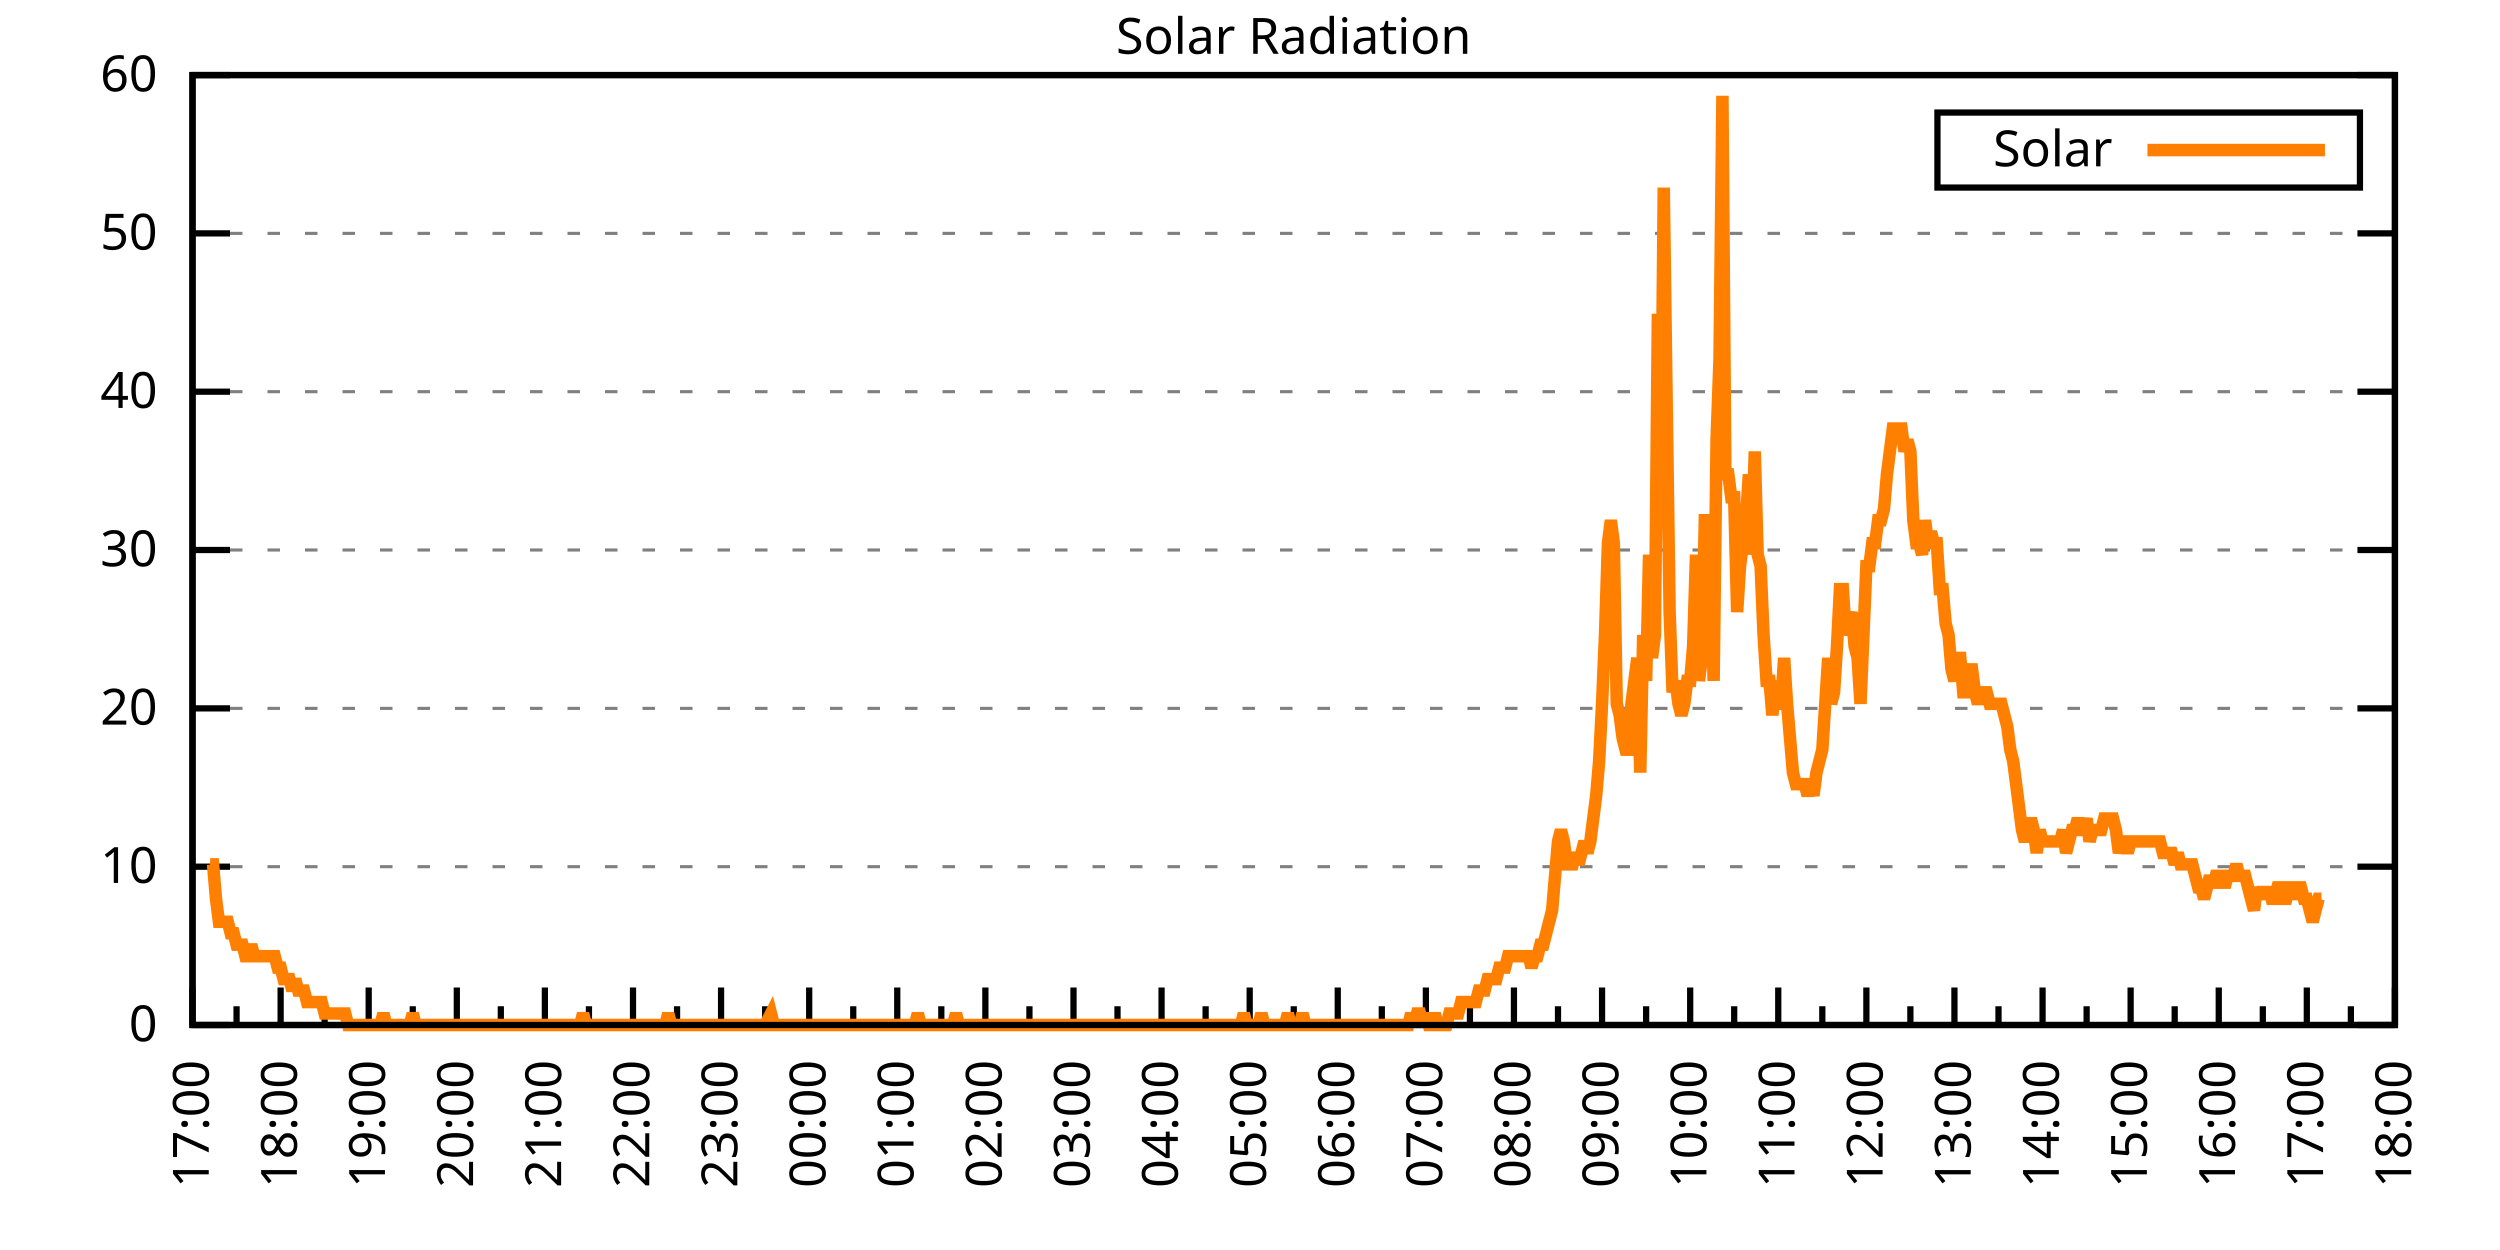
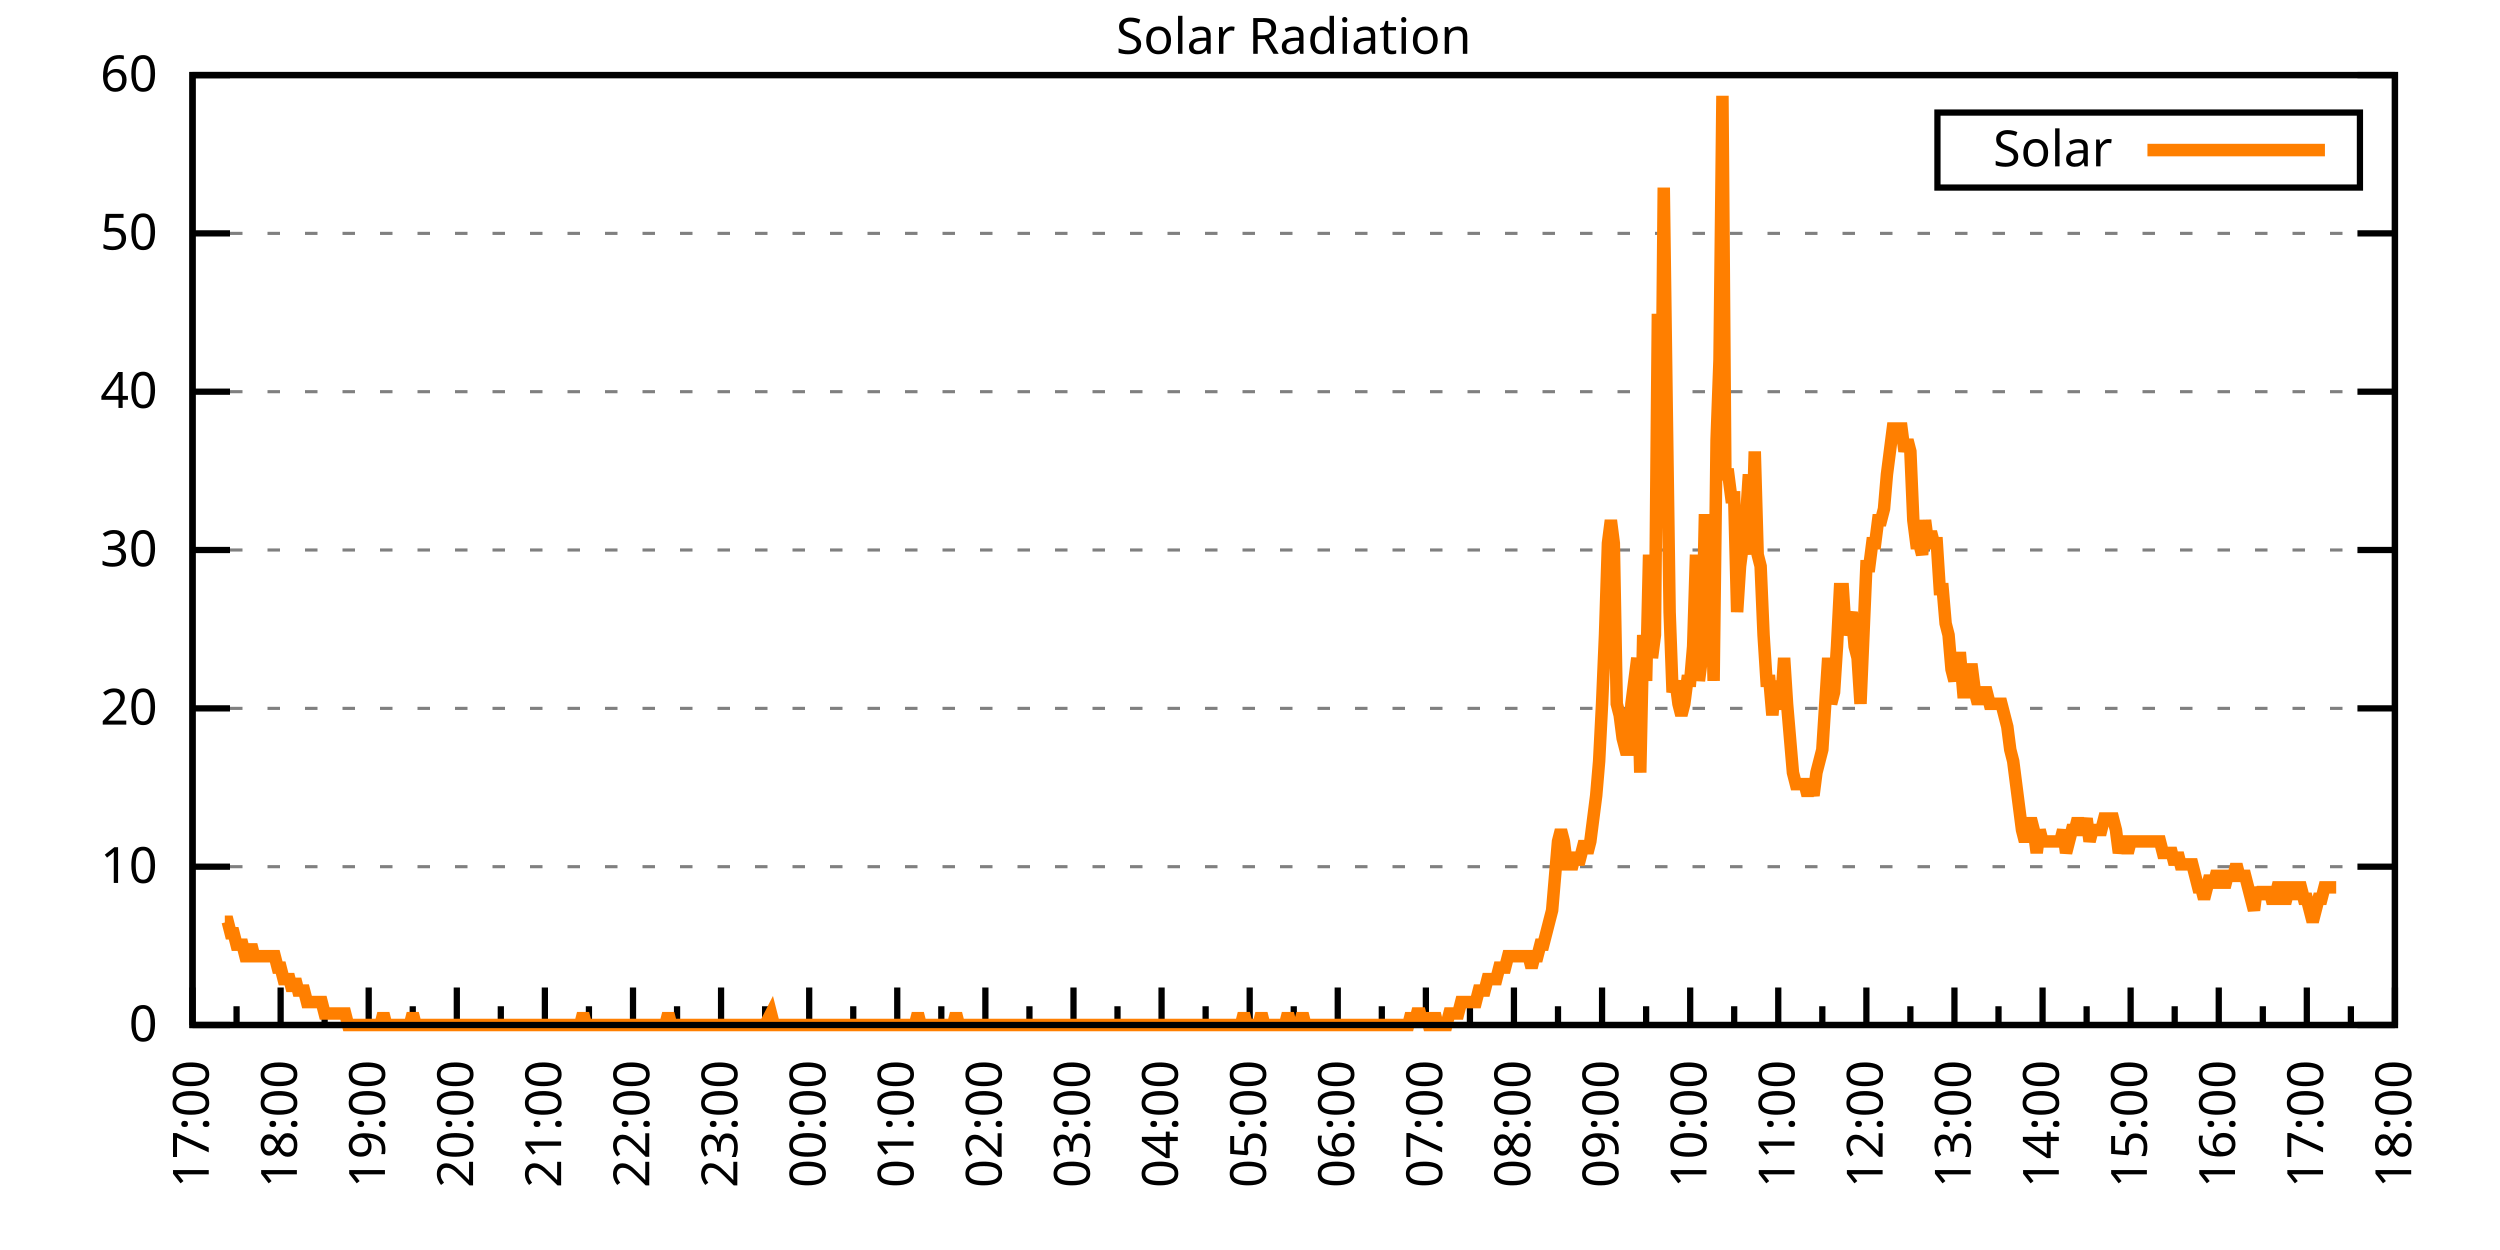
<svg xmlns="http://www.w3.org/2000/svg" xmlns:xlink="http://www.w3.org/1999/xlink" width="400" height="200" viewBox="0 0 400 200">
  <g id="gnuplot_canvas">
    <rect x="0" y="0" width="400" height="200" fill="none" />
    <defs>
      <circle id="gpDot" r="0.5" stroke-width="0.5" stroke="currentColor" />
      <path id="gpPt0" stroke-width="0.333" stroke="currentColor" d="M-1,0 h2 M0,-1 v2" />
      <path id="gpPt1" stroke-width="0.333" stroke="currentColor" d="M-1,-1 L1,1 M1,-1 L-1,1" />
      <path id="gpPt2" stroke-width="0.333" stroke="currentColor" d="M-1,0 L1,0 M0,-1 L0,1 M-1,-1 L1,1 M-1,1 L1,-1" />
      <rect id="gpPt3" stroke-width="0.333" stroke="currentColor" x="-1" y="-1" width="2" height="2" />
      <rect id="gpPt4" stroke-width="0.333" stroke="currentColor" fill="currentColor" x="-1" y="-1" width="2" height="2" />
      <circle id="gpPt5" stroke-width="0.333" stroke="currentColor" cx="0" cy="0" r="1" />
      <use xlink:href="#gpPt5" id="gpPt6" fill="currentColor" stroke="none" />
      <path id="gpPt7" stroke-width="0.333" stroke="currentColor" d="M0,-1.33 L-1.33,0.67 L1.33,0.67 z" />
      <use xlink:href="#gpPt7" id="gpPt8" fill="currentColor" stroke="none" />
      <use xlink:href="#gpPt7" id="gpPt9" stroke="currentColor" transform="rotate(180)" />
      <use xlink:href="#gpPt9" id="gpPt10" fill="currentColor" stroke="none" />
      <use xlink:href="#gpPt3" id="gpPt11" stroke="currentColor" transform="rotate(45)" />
      <use xlink:href="#gpPt11" id="gpPt12" fill="currentColor" stroke="none" />
      <path id="gpPt13" stroke-width="0.333" stroke="currentColor" d="M0,1.330 L1.265,0.411 L0.782,-1.067 L-0.782,-1.076 L-1.265,0.411 z" />
      <use xlink:href="#gpPt13" id="gpPt14" fill="currentColor" stroke="none" />
      <filter id="textbox" filterUnits="objectBoundingBox" x="0" y="0" height="1" width="1">
        <feFlood flood-color="white" flood-opacity="1" result="bgnd" />
        <feComposite in="SourceGraphic" in2="bgnd" operator="atop" />
      </filter>
      <filter id="greybox" filterUnits="objectBoundingBox" x="0" y="0" height="1" width="1">
        <feFlood flood-color="lightgrey" flood-opacity="1" result="grey" />
        <feComposite in="SourceGraphic" in2="grey" operator="atop" />
      </filter>
    </defs>
    <g fill="none" color="white" stroke="currentColor" stroke-width="1.00" stroke-linecap="butt" stroke-linejoin="miter">
</g>
    <g fill="none" color="black" stroke="currentColor" stroke-width="1.00" stroke-linecap="butt" stroke-linejoin="miter">
      <g stroke="none" shape-rendering="crispEdges">
        <polygon fill="rgb(255, 255, 255)" points="30.80,164.00 383.18,164.00 383.18,12.02 30.80,12.02 " />
      </g>
    </g>
    <g fill="none" color="black" stroke="currentColor" stroke-width="1.00" stroke-linecap="butt" stroke-linejoin="miter">
</g>
    <g fill="none" color="black" stroke="black" stroke-width="0.50" stroke-linecap="butt" stroke-linejoin="miter">
</g>
    <g fill="none" color="gray" stroke="currentColor" stroke-width="0.50" stroke-linecap="butt" stroke-linejoin="miter">
      <path stroke="gray" stroke-dasharray="2,4" class="gridline" d="M30.80,164.00 L383.19,164.00  " />
    </g>
    <g fill="none" color="gray" stroke="gray" stroke-width="1.00" stroke-linecap="butt" stroke-linejoin="miter">
</g>
    <g fill="none" color="black" stroke="currentColor" stroke-width="1.00" stroke-linecap="butt" stroke-linejoin="miter">
      <path stroke="black" d="M30.80,164.00 L36.80,164.00 M383.19,164.00 L377.19,164.00  " />
      <g transform="translate(25.20,166.60)" stroke="none" fill="black" font-family="Sans" font-size="8.00" text-anchor="end">
        <text>
          <tspan font-family="Sans"> 0</tspan>
        </text>
      </g>
    </g>
    <g fill="none" color="black" stroke="currentColor" stroke-width="1.00" stroke-linecap="butt" stroke-linejoin="miter">
</g>
    <g fill="none" color="black" stroke="black" stroke-width="0.50" stroke-linecap="butt" stroke-linejoin="miter">
</g>
    <g fill="none" color="gray" stroke="currentColor" stroke-width="0.50" stroke-linecap="butt" stroke-linejoin="miter">
      <path stroke="gray" stroke-dasharray="2,4" class="gridline" d="M30.80,138.67 L383.19,138.67  " />
    </g>
    <g fill="none" color="gray" stroke="gray" stroke-width="1.00" stroke-linecap="butt" stroke-linejoin="miter">
</g>
    <g fill="none" color="black" stroke="currentColor" stroke-width="1.00" stroke-linecap="butt" stroke-linejoin="miter">
      <path stroke="black" d="M30.80,138.67 L36.80,138.67 M383.19,138.67 L377.19,138.67  " />
      <g transform="translate(25.20,141.27)" stroke="none" fill="black" font-family="Sans" font-size="8.00" text-anchor="end">
        <text>
          <tspan font-family="Sans"> 10</tspan>
        </text>
      </g>
    </g>
    <g fill="none" color="black" stroke="currentColor" stroke-width="1.00" stroke-linecap="butt" stroke-linejoin="miter">
</g>
    <g fill="none" color="black" stroke="black" stroke-width="0.50" stroke-linecap="butt" stroke-linejoin="miter">
</g>
    <g fill="none" color="gray" stroke="currentColor" stroke-width="0.50" stroke-linecap="butt" stroke-linejoin="miter">
      <path stroke="gray" stroke-dasharray="2,4" class="gridline" d="M30.80,113.34 L383.19,113.34  " />
    </g>
    <g fill="none" color="gray" stroke="gray" stroke-width="1.00" stroke-linecap="butt" stroke-linejoin="miter">
</g>
    <g fill="none" color="black" stroke="currentColor" stroke-width="1.00" stroke-linecap="butt" stroke-linejoin="miter">
      <path stroke="black" d="M30.80,113.34 L36.80,113.34 M383.19,113.34 L377.19,113.34  " />
      <g transform="translate(25.20,115.94)" stroke="none" fill="black" font-family="Sans" font-size="8.00" text-anchor="end">
        <text>
          <tspan font-family="Sans"> 20</tspan>
        </text>
      </g>
    </g>
    <g fill="none" color="black" stroke="currentColor" stroke-width="1.00" stroke-linecap="butt" stroke-linejoin="miter">
</g>
    <g fill="none" color="black" stroke="black" stroke-width="0.50" stroke-linecap="butt" stroke-linejoin="miter">
</g>
    <g fill="none" color="gray" stroke="currentColor" stroke-width="0.50" stroke-linecap="butt" stroke-linejoin="miter">
      <path stroke="gray" stroke-dasharray="2,4" class="gridline" d="M30.80,88.00 L383.19,88.00  " />
    </g>
    <g fill="none" color="gray" stroke="gray" stroke-width="1.00" stroke-linecap="butt" stroke-linejoin="miter">
</g>
    <g fill="none" color="black" stroke="currentColor" stroke-width="1.00" stroke-linecap="butt" stroke-linejoin="miter">
      <path stroke="black" d="M30.80,88.00 L36.80,88.00 M383.19,88.00 L377.19,88.00  " />
      <g transform="translate(25.20,90.60)" stroke="none" fill="black" font-family="Sans" font-size="8.00" text-anchor="end">
        <text>
          <tspan font-family="Sans"> 30</tspan>
        </text>
      </g>
    </g>
    <g fill="none" color="black" stroke="currentColor" stroke-width="1.00" stroke-linecap="butt" stroke-linejoin="miter">
</g>
    <g fill="none" color="black" stroke="black" stroke-width="0.50" stroke-linecap="butt" stroke-linejoin="miter">
</g>
    <g fill="none" color="gray" stroke="currentColor" stroke-width="0.50" stroke-linecap="butt" stroke-linejoin="miter">
      <path stroke="gray" stroke-dasharray="2,4" class="gridline" d="M30.80,62.67 L383.19,62.67  " />
    </g>
    <g fill="none" color="gray" stroke="gray" stroke-width="1.00" stroke-linecap="butt" stroke-linejoin="miter">
</g>
    <g fill="none" color="black" stroke="currentColor" stroke-width="1.00" stroke-linecap="butt" stroke-linejoin="miter">
      <path stroke="black" d="M30.80,62.67 L36.80,62.67 M383.19,62.67 L377.19,62.67  " />
      <g transform="translate(25.20,65.27)" stroke="none" fill="black" font-family="Sans" font-size="8.00" text-anchor="end">
        <text>
          <tspan font-family="Sans"> 40</tspan>
        </text>
      </g>
    </g>
    <g fill="none" color="black" stroke="currentColor" stroke-width="1.00" stroke-linecap="butt" stroke-linejoin="miter">
</g>
    <g fill="none" color="black" stroke="black" stroke-width="0.50" stroke-linecap="butt" stroke-linejoin="miter">
</g>
    <g fill="none" color="gray" stroke="currentColor" stroke-width="0.50" stroke-linecap="butt" stroke-linejoin="miter">
      <path stroke="gray" stroke-dasharray="2,4" class="gridline" d="M30.80,37.34 L383.19,37.34  " />
    </g>
    <g fill="none" color="gray" stroke="gray" stroke-width="1.00" stroke-linecap="butt" stroke-linejoin="miter">
</g>
    <g fill="none" color="black" stroke="currentColor" stroke-width="1.00" stroke-linecap="butt" stroke-linejoin="miter">
      <path stroke="black" d="M30.80,37.34 L36.80,37.34 M383.19,37.34 L377.19,37.34  " />
      <g transform="translate(25.20,39.94)" stroke="none" fill="black" font-family="Sans" font-size="8.00" text-anchor="end">
        <text>
          <tspan font-family="Sans"> 50</tspan>
        </text>
      </g>
    </g>
    <g fill="none" color="black" stroke="currentColor" stroke-width="1.00" stroke-linecap="butt" stroke-linejoin="miter">
</g>
    <g fill="none" color="black" stroke="black" stroke-width="0.50" stroke-linecap="butt" stroke-linejoin="miter">
</g>
    <g fill="none" color="gray" stroke="currentColor" stroke-width="0.50" stroke-linecap="butt" stroke-linejoin="miter">
      <path stroke="gray" stroke-dasharray="2,4" class="gridline" d="M30.80,12.01 L383.19,12.01  " />
    </g>
    <g fill="none" color="gray" stroke="gray" stroke-width="1.00" stroke-linecap="butt" stroke-linejoin="miter">
</g>
    <g fill="none" color="black" stroke="currentColor" stroke-width="1.00" stroke-linecap="butt" stroke-linejoin="miter">
      <path stroke="black" d="M30.80,12.01 L36.80,12.01 M383.19,12.01 L377.19,12.01  " />
      <g transform="translate(25.20,14.61)" stroke="none" fill="black" font-family="Sans" font-size="8.00" text-anchor="end">
        <text>
          <tspan font-family="Sans"> 60</tspan>
        </text>
      </g>
    </g>
    <g fill="none" color="black" stroke="currentColor" stroke-width="1.00" stroke-linecap="butt" stroke-linejoin="miter">
      <path stroke="black" d="M30.80,164.00 L30.80,158.00  " />
      <g transform="translate(33.40,169.60) rotate(270)" stroke="none" fill="black" font-family="Sans" font-size="8.00" text-anchor="end">
        <text>
          <tspan font-family="Sans">17:00</tspan>
        </text>
      </g>
    </g>
    <g fill="none" color="black" stroke="currentColor" stroke-width="1.00" stroke-linecap="butt" stroke-linejoin="miter">
      <path stroke="black" d="M37.85,164.00 L37.85,161.00 M44.90,164.00 L44.90,158.00  " />
      <g transform="translate(47.50,169.60) rotate(270)" stroke="none" fill="black" font-family="Sans" font-size="8.00" text-anchor="end">
        <text>
          <tspan font-family="Sans">18:00</tspan>
        </text>
      </g>
    </g>
    <g fill="none" color="black" stroke="currentColor" stroke-width="1.00" stroke-linecap="butt" stroke-linejoin="miter">
      <path stroke="black" d="M51.94,164.00 L51.94,161.00 M58.99,164.00 L58.99,158.00  " />
      <g transform="translate(61.59,169.60) rotate(270)" stroke="none" fill="black" font-family="Sans" font-size="8.00" text-anchor="end">
        <text>
          <tspan font-family="Sans">19:00</tspan>
        </text>
      </g>
    </g>
    <g fill="none" color="black" stroke="currentColor" stroke-width="1.00" stroke-linecap="butt" stroke-linejoin="miter">
      <path stroke="black" d="M66.04,164.00 L66.04,161.00 M73.09,164.00 L73.09,158.00  " />
      <g transform="translate(75.69,169.60) rotate(270)" stroke="none" fill="black" font-family="Sans" font-size="8.00" text-anchor="end">
        <text>
          <tspan font-family="Sans">20:00</tspan>
        </text>
      </g>
    </g>
    <g fill="none" color="black" stroke="currentColor" stroke-width="1.00" stroke-linecap="butt" stroke-linejoin="miter">
      <path stroke="black" d="M80.13,164.00 L80.13,161.00 M87.18,164.00 L87.18,158.00  " />
      <g transform="translate(89.78,169.60) rotate(270)" stroke="none" fill="black" font-family="Sans" font-size="8.00" text-anchor="end">
        <text>
          <tspan font-family="Sans">21:00</tspan>
        </text>
      </g>
    </g>
    <g fill="none" color="black" stroke="currentColor" stroke-width="1.00" stroke-linecap="butt" stroke-linejoin="miter">
      <path stroke="black" d="M94.23,164.00 L94.23,161.00 M101.28,164.00 L101.28,158.00  " />
      <g transform="translate(103.88,169.60) rotate(270)" stroke="none" fill="black" font-family="Sans" font-size="8.00" text-anchor="end">
        <text>
          <tspan font-family="Sans">22:00</tspan>
        </text>
      </g>
    </g>
    <g fill="none" color="black" stroke="currentColor" stroke-width="1.00" stroke-linecap="butt" stroke-linejoin="miter">
      <path stroke="black" d="M108.33,164.00 L108.33,161.00 M115.37,164.00 L115.37,158.00  " />
      <g transform="translate(117.97,169.60) rotate(270)" stroke="none" fill="black" font-family="Sans" font-size="8.00" text-anchor="end">
        <text>
          <tspan font-family="Sans">23:00</tspan>
        </text>
      </g>
    </g>
    <g fill="none" color="black" stroke="currentColor" stroke-width="1.00" stroke-linecap="butt" stroke-linejoin="miter">
      <path stroke="black" d="M122.42,164.00 L122.42,161.00 M129.47,164.00 L129.47,158.00  " />
      <g transform="translate(132.07,169.60) rotate(270)" stroke="none" fill="black" font-family="Sans" font-size="8.00" text-anchor="end">
        <text>
          <tspan font-family="Sans">00:00</tspan>
        </text>
      </g>
    </g>
    <g fill="none" color="black" stroke="currentColor" stroke-width="1.00" stroke-linecap="butt" stroke-linejoin="miter">
      <path stroke="black" d="M136.52,164.00 L136.52,161.00 M143.56,164.00 L143.56,158.00  " />
      <g transform="translate(146.16,169.60) rotate(270)" stroke="none" fill="black" font-family="Sans" font-size="8.00" text-anchor="end">
        <text>
          <tspan font-family="Sans">01:00</tspan>
        </text>
      </g>
    </g>
    <g fill="none" color="black" stroke="currentColor" stroke-width="1.00" stroke-linecap="butt" stroke-linejoin="miter">
      <path stroke="black" d="M150.61,164.00 L150.61,161.00 M157.66,164.00 L157.66,158.00  " />
      <g transform="translate(160.26,169.60) rotate(270)" stroke="none" fill="black" font-family="Sans" font-size="8.00" text-anchor="end">
        <text>
          <tspan font-family="Sans">02:00</tspan>
        </text>
      </g>
    </g>
    <g fill="none" color="black" stroke="currentColor" stroke-width="1.00" stroke-linecap="butt" stroke-linejoin="miter">
      <path stroke="black" d="M164.71,164.00 L164.71,161.00 M171.76,164.00 L171.76,158.00  " />
      <g transform="translate(174.36,169.60) rotate(270)" stroke="none" fill="black" font-family="Sans" font-size="8.00" text-anchor="end">
        <text>
          <tspan font-family="Sans">03:00</tspan>
        </text>
      </g>
    </g>
    <g fill="none" color="black" stroke="currentColor" stroke-width="1.00" stroke-linecap="butt" stroke-linejoin="miter">
      <path stroke="black" d="M178.80,164.00 L178.80,161.00 M185.85,164.00 L185.85,158.00  " />
      <g transform="translate(188.45,169.60) rotate(270)" stroke="none" fill="black" font-family="Sans" font-size="8.00" text-anchor="end">
        <text>
          <tspan font-family="Sans">04:00</tspan>
        </text>
      </g>
    </g>
    <g fill="none" color="black" stroke="currentColor" stroke-width="1.00" stroke-linecap="butt" stroke-linejoin="miter">
      <path stroke="black" d="M192.90,164.00 L192.90,161.00 M199.95,164.00 L199.95,158.00  " />
      <g transform="translate(202.55,169.60) rotate(270)" stroke="none" fill="black" font-family="Sans" font-size="8.00" text-anchor="end">
        <text>
          <tspan font-family="Sans">05:00</tspan>
        </text>
      </g>
    </g>
    <g fill="none" color="black" stroke="currentColor" stroke-width="1.00" stroke-linecap="butt" stroke-linejoin="miter">
      <path stroke="black" d="M207.00,164.00 L207.00,161.00 M214.04,164.00 L214.04,158.00  " />
      <g transform="translate(216.64,169.60) rotate(270)" stroke="none" fill="black" font-family="Sans" font-size="8.00" text-anchor="end">
        <text>
          <tspan font-family="Sans">06:00</tspan>
        </text>
      </g>
    </g>
    <g fill="none" color="black" stroke="currentColor" stroke-width="1.00" stroke-linecap="butt" stroke-linejoin="miter">
      <path stroke="black" d="M221.09,164.00 L221.09,161.00 M228.14,164.00 L228.14,158.00  " />
      <g transform="translate(230.74,169.60) rotate(270)" stroke="none" fill="black" font-family="Sans" font-size="8.00" text-anchor="end">
        <text>
          <tspan font-family="Sans">07:00</tspan>
        </text>
      </g>
    </g>
    <g fill="none" color="black" stroke="currentColor" stroke-width="1.00" stroke-linecap="butt" stroke-linejoin="miter">
      <path stroke="black" d="M235.19,164.00 L235.19,161.00 M242.23,164.00 L242.23,158.00  " />
      <g transform="translate(244.83,169.60) rotate(270)" stroke="none" fill="black" font-family="Sans" font-size="8.00" text-anchor="end">
        <text>
          <tspan font-family="Sans">08:00</tspan>
        </text>
      </g>
    </g>
    <g fill="none" color="black" stroke="currentColor" stroke-width="1.00" stroke-linecap="butt" stroke-linejoin="miter">
      <path stroke="black" d="M249.28,164.00 L249.28,161.00 M256.33,164.00 L256.33,158.00  " />
      <g transform="translate(258.93,169.60) rotate(270)" stroke="none" fill="black" font-family="Sans" font-size="8.00" text-anchor="end">
        <text>
          <tspan font-family="Sans">09:00</tspan>
        </text>
      </g>
    </g>
    <g fill="none" color="black" stroke="currentColor" stroke-width="1.00" stroke-linecap="butt" stroke-linejoin="miter">
      <path stroke="black" d="M263.38,164.00 L263.38,161.00 M270.43,164.00 L270.43,158.00  " />
      <g transform="translate(273.03,169.60) rotate(270)" stroke="none" fill="black" font-family="Sans" font-size="8.00" text-anchor="end">
        <text>
          <tspan font-family="Sans">10:00</tspan>
        </text>
      </g>
    </g>
    <g fill="none" color="black" stroke="currentColor" stroke-width="1.00" stroke-linecap="butt" stroke-linejoin="miter">
      <path stroke="black" d="M277.47,164.00 L277.47,161.00 M284.52,164.00 L284.52,158.00  " />
      <g transform="translate(287.12,169.60) rotate(270)" stroke="none" fill="black" font-family="Sans" font-size="8.00" text-anchor="end">
        <text>
          <tspan font-family="Sans">11:00</tspan>
        </text>
      </g>
    </g>
    <g fill="none" color="black" stroke="currentColor" stroke-width="1.00" stroke-linecap="butt" stroke-linejoin="miter">
      <path stroke="black" d="M291.57,164.00 L291.57,161.00 M298.62,164.00 L298.62,158.00  " />
      <g transform="translate(301.22,169.60) rotate(270)" stroke="none" fill="black" font-family="Sans" font-size="8.00" text-anchor="end">
        <text>
          <tspan font-family="Sans">12:00</tspan>
        </text>
      </g>
    </g>
    <g fill="none" color="black" stroke="currentColor" stroke-width="1.00" stroke-linecap="butt" stroke-linejoin="miter">
      <path stroke="black" d="M305.66,164.00 L305.66,161.00 M312.71,164.00 L312.71,158.00  " />
      <g transform="translate(315.31,169.60) rotate(270)" stroke="none" fill="black" font-family="Sans" font-size="8.00" text-anchor="end">
        <text>
          <tspan font-family="Sans">13:00</tspan>
        </text>
      </g>
    </g>
    <g fill="none" color="black" stroke="currentColor" stroke-width="1.00" stroke-linecap="butt" stroke-linejoin="miter">
      <path stroke="black" d="M319.76,164.00 L319.76,161.00 M326.81,164.00 L326.81,158.00  " />
      <g transform="translate(329.41,169.60) rotate(270)" stroke="none" fill="black" font-family="Sans" font-size="8.00" text-anchor="end">
        <text>
          <tspan font-family="Sans">14:00</tspan>
        </text>
      </g>
    </g>
    <g fill="none" color="black" stroke="currentColor" stroke-width="1.00" stroke-linecap="butt" stroke-linejoin="miter">
      <path stroke="black" d="M333.86,164.00 L333.86,161.00 M340.90,164.00 L340.90,158.00  " />
      <g transform="translate(343.50,169.60) rotate(270)" stroke="none" fill="black" font-family="Sans" font-size="8.00" text-anchor="end">
        <text>
          <tspan font-family="Sans">15:00</tspan>
        </text>
      </g>
    </g>
    <g fill="none" color="black" stroke="currentColor" stroke-width="1.00" stroke-linecap="butt" stroke-linejoin="miter">
      <path stroke="black" d="M347.95,164.00 L347.95,161.00 M355.00,164.00 L355.00,158.00  " />
      <g transform="translate(357.60,169.60) rotate(270)" stroke="none" fill="black" font-family="Sans" font-size="8.00" text-anchor="end">
        <text>
          <tspan font-family="Sans">16:00</tspan>
        </text>
      </g>
    </g>
    <g fill="none" color="black" stroke="currentColor" stroke-width="1.00" stroke-linecap="butt" stroke-linejoin="miter">
      <path stroke="black" d="M362.05,164.00 L362.05,161.00 M369.09,164.00 L369.09,158.00  " />
      <g transform="translate(371.69,169.60) rotate(270)" stroke="none" fill="black" font-family="Sans" font-size="8.00" text-anchor="end">
        <text>
          <tspan font-family="Sans">17:00</tspan>
        </text>
      </g>
    </g>
    <g fill="none" color="black" stroke="currentColor" stroke-width="1.00" stroke-linecap="butt" stroke-linejoin="miter">
      <path stroke="black" d="M376.14,164.00 L376.14,161.00 M383.19,164.00 L383.19,158.00  " />
      <g transform="translate(385.79,169.60) rotate(270)" stroke="none" fill="black" font-family="Sans" font-size="8.00" text-anchor="end">
        <text>
          <tspan font-family="Sans">18:00</tspan>
        </text>
      </g>
    </g>
    <g fill="none" color="black" stroke="currentColor" stroke-width="1.00" stroke-linecap="butt" stroke-linejoin="miter">
</g>
    <g fill="none" color="black" stroke="currentColor" stroke-width="1.00" stroke-linecap="butt" stroke-linejoin="miter">
      <path stroke="black" d="M30.80,12.01 L30.80,164.00 L383.19,164.00 L383.19,12.01 L30.80,12.01 Z  " />
    </g>
    <g fill="none" color="black" stroke="currentColor" stroke-width="1.00" stroke-linecap="butt" stroke-linejoin="miter">
      <g transform="translate(6.80,88.01) rotate(270)" stroke="none" fill="black" font-family="Sans" font-size="8.00" text-anchor="middle">
        <text />
      </g>
    </g>
    <g fill="none" color="black" stroke="currentColor" stroke-width="1.00" stroke-linecap="butt" stroke-linejoin="miter">
</g>
    <g fill="none" color="black" stroke="currentColor" stroke-width="1.00" stroke-linecap="butt" stroke-linejoin="miter">
      <path stroke="black" d="M309.99,30.01 L309.99,18.01 L377.59,18.01 L377.59,30.01 L309.99,30.01 Z  " />
    </g>
    <g id="Solar_Radiation_plot_1">
      <g fill="none" color="white" stroke="black" stroke-width="2.00" stroke-linecap="butt" stroke-linejoin="miter">
</g>
      <g fill="none" color="black" stroke="currentColor" stroke-width="2.00" stroke-linecap="butt" stroke-linejoin="miter">
        <g transform="translate(337.99,26.61)" stroke="none" fill="black" font-family="Sans" font-size="8.00" text-anchor="end">
          <text>
            <tspan font-family="Sans">Solar</tspan>
          </text>
        </g>
      </g>
      <g fill="none" color="black" stroke="currentColor" stroke-width="2.00" stroke-linecap="butt" stroke-linejoin="miter">
-         <path stroke="rgb(255, 127,   0)" d="M343.59,24.01 L371.99,24.01 M33.62,138.30 L34.09,138.30 L34.56,143.81 L35.03,147.48 L35.50,147.48 L35.97,147.48   L36.44,147.48 L36.91,149.32 L37.38,149.32 L37.85,151.15 L38.32,151.15 L38.79,151.15 L39.26,152.99 L39.73,152.99   L40.20,151.15 L40.67,152.99 L41.14,152.99 L41.61,152.99 L42.08,152.99 L42.55,152.99 L43.02,152.99 L43.49,152.99   L43.96,152.99 L44.43,154.82 L44.90,154.82 L45.37,156.66 L45.84,156.66 L46.31,156.66 L46.78,158.49 L47.24,156.66   L47.71,158.49 L48.18,158.49 L48.65,158.49 L49.12,160.33 L49.59,160.33 L50.06,160.33 L50.53,160.33 L51.00,160.33   L51.47,160.33 L51.94,162.16 L52.41,162.16 L52.88,162.16 L53.35,162.16 L53.82,162.16 L54.29,162.16 L54.76,162.16   L55.23,162.16 L55.70,164.00 L56.17,164.00 L56.64,164.00 L57.11,164.00 L57.58,164.00 L58.05,164.00 L58.52,164.00   L58.99,164.00 L59.46,164.00 L59.93,164.00 L60.40,164.00 L60.87,164.00 L61.34,162.16 L61.81,164.00 L62.28,164.00   L62.75,164.00 L63.22,164.00 L63.69,164.00 L64.16,164.00 L64.63,164.00 L65.10,164.00 L65.57,164.00 L66.04,162.16   L66.51,164.00 L66.98,164.00 L67.45,164.00 L67.92,164.00 L68.39,164.00 L68.86,164.00 L69.33,164.00 L69.80,164.00   L70.27,164.00 L70.74,164.00 L71.21,164.00 L71.68,164.00 L72.15,164.00 L72.62,164.00 L73.09,164.00 L73.56,164.00   L74.03,164.00 L74.50,164.00 L74.97,164.00 L75.44,164.00 L75.91,164.00 L76.38,164.00 L76.85,164.00 L77.32,164.00   L77.79,164.00 L78.26,164.00 L78.73,164.00 L79.19,164.00 L79.66,164.00 L80.13,164.00 L80.60,164.00 L81.07,164.00   L81.54,164.00 L82.01,164.00 L82.48,164.00 L82.95,164.00 L83.42,164.00 L83.89,164.00 L84.36,164.00 L84.83,164.00   L85.30,164.00 L85.77,164.00 L86.24,164.00 L86.71,164.00 L87.18,164.00 L87.65,164.00 L88.12,164.00 L88.59,164.00   L89.06,164.00 L89.53,164.00 L90.00,164.00 L90.47,164.00 L90.94,164.00 L91.41,164.00 L91.88,164.00 L92.35,164.00   L92.82,164.00 L93.29,162.16 L93.76,164.00 L94.23,164.00 L94.70,164.00 L95.17,164.00 L95.64,164.00 L96.11,164.00   L96.58,164.00 L97.05,164.00 L97.52,164.00 L97.99,164.00 L98.46,164.00 L98.93,164.00 L99.40,164.00 L99.87,164.00   L100.34,164.00 L100.81,164.00 L101.28,164.00 L101.75,164.00 L102.22,164.00 L102.69,164.00 L103.16,164.00 L103.63,164.00   L104.10,164.00 L104.57,164.00 L105.04,164.00 L105.51,164.00 L105.98,164.00 L106.45,164.00 L106.92,162.16 L107.39,164.00   L107.86,164.00 L108.33,164.00 L108.80,164.00 L109.27,164.00 L109.74,164.00 L110.21,164.00 L110.68,164.00 L111.14,164.00   L111.61,164.00 L112.08,164.00 L112.55,164.00 L113.02,164.00 L113.49,164.00 L113.96,164.00 L114.43,164.00 L114.90,164.00   L115.37,164.00 L115.84,164.00 L116.31,164.00 L116.78,164.00 L117.25,164.00 L117.72,164.00 L118.19,164.00 L118.66,164.00   L119.13,164.00 L119.60,164.00 L120.07,164.00 L120.54,164.00 L121.01,164.00 L121.48,164.00 L122.42,164.00 L123.36,162.16   L123.83,164.00 L124.30,164.00 L124.77,164.00 L125.24,164.00 L125.71,164.00 L126.18,164.00 L126.65,164.00 L127.12,164.00   L127.59,164.00 L128.06,164.00 L128.53,164.00 L129.00,164.00 L129.47,164.00 L129.94,164.00 L130.41,164.00 L130.88,164.00   L131.35,164.00 L131.82,164.00 L132.29,164.00 L132.76,164.00 L133.23,164.00 L133.70,164.00 L134.17,164.00 L134.64,164.00   L135.11,164.00 L135.58,164.00 L136.05,164.00 L136.52,164.00 L136.99,164.00 L137.46,164.00 L137.93,164.00 L138.40,164.00   L138.87,164.00 L139.34,164.00 L139.81,164.00 L140.28,164.00 L140.75,164.00 L141.22,164.00 L141.69,164.00 L142.16,164.00   L142.63,164.00 L143.09,164.00 L143.56,164.00 L144.03,164.00 L144.50,164.00 L144.97,164.00 L145.44,164.00 L145.91,164.00   L146.38,164.00 L146.85,162.16 L147.32,164.00 L147.79,164.00 L148.26,164.00 L148.73,164.00 L149.20,164.00 L149.67,164.00   L150.14,164.00 L150.61,164.00 L151.08,164.00 L151.55,164.00 L152.02,164.00 L152.49,164.00 L152.96,162.16 L153.43,164.00   L153.90,164.00 L154.37,164.00 L154.84,164.00 L155.31,164.00 L155.78,164.00 L156.25,164.00 L156.72,164.00 L157.19,164.00   L157.66,164.00 L158.13,164.00 L158.60,164.00 L159.07,164.00 L159.54,164.00 L160.01,164.00 L160.48,164.00 L160.95,164.00   L161.42,164.00 L161.89,164.00 L162.36,164.00 L162.83,164.00 L163.30,164.00 L163.77,164.00 L164.24,164.00 L164.71,164.00   L165.18,164.00 L165.65,164.00 L166.12,164.00 L166.59,164.00 L167.06,164.00 L167.53,164.00 L168.00,164.00 L168.47,164.00   L168.94,164.00 L169.41,164.00 L169.88,164.00 L170.35,164.00 L170.82,164.00 L171.29,164.00 L171.76,164.00 L172.23,164.00   L172.70,164.00 L173.17,164.00 L173.64,164.00 L174.11,164.00 L174.58,164.00 L175.04,164.00 L175.51,164.00 L175.98,164.00   L176.45,164.00 L176.92,164.00 L177.39,164.00 L177.86,164.00 L178.33,164.00 L178.80,164.00 L179.27,164.00 L179.74,164.00   L180.21,164.00 L180.68,164.00 L181.15,164.00 L181.62,164.00 L182.09,164.00 L182.56,164.00 L183.03,164.00 L183.50,164.00   L183.97,164.00 L184.44,164.00 L184.91,164.00 L185.38,164.00 L185.85,164.00 L186.32,164.00 L186.79,164.00 L187.26,164.00   L187.73,164.00 L188.20,164.00 L188.67,164.00 L189.14,164.00 L189.61,164.00 L190.08,164.00 L190.55,164.00 L191.02,164.00   L191.49,164.00 L191.96,164.00 L192.43,164.00 L192.90,164.00 L193.37,164.00 L193.84,164.00 L194.31,164.00 L194.78,164.00   L195.25,164.00 L195.72,164.00 L196.19,164.00 L196.66,164.00 L197.13,164.00 L197.60,164.00 L198.07,164.00 L198.54,164.00   L199.01,162.16 L199.48,164.00 L199.95,164.00 L200.42,164.00 L200.89,164.00 L201.36,164.00 L201.83,162.16 L202.30,164.00   L202.77,164.00 L203.24,164.00 L203.71,164.00 L204.18,164.00 L204.65,164.00 L205.12,164.00 L205.59,164.00 L206.06,162.16   L206.53,164.00 L207.00,164.00 L207.46,164.00 L207.93,164.00 L208.40,162.16 L208.87,164.00 L209.34,164.00 L209.81,164.00   L210.28,164.00 L210.75,164.00 L211.22,164.00 L211.69,164.00 L212.16,164.00 L212.63,164.00 L213.10,164.00 L213.57,164.00   L214.04,164.00 L214.51,164.00 L214.98,164.00 L215.45,164.00 L215.92,164.00 L216.39,164.00 L216.86,164.00 L217.33,164.00   L217.80,164.00 L218.27,164.00 L218.74,164.00 L219.21,164.00 L219.68,164.00 L220.15,164.00 L220.62,164.00 L221.09,164.00   L221.56,164.00 L222.03,164.00 L222.50,164.00 L222.97,164.00 L223.44,164.00 L223.91,164.00 L224.38,164.00 L224.85,164.00   L225.32,164.00 L225.79,162.16 L226.26,164.00 L226.73,162.16 L227.20,162.16 L227.67,164.00 L228.14,162.16 L228.61,164.00   L229.08,164.00 L229.55,162.16 L230.02,164.00 L230.49,164.00 L230.96,164.00 L231.43,164.00 L231.90,162.16 L232.37,162.16   L232.84,162.16 L233.31,162.16 L233.78,160.33 L234.25,160.33 L234.72,160.33 L235.19,160.33 L235.66,160.33 L236.13,160.33   L236.60,158.49 L237.07,158.49 L237.54,158.49 L238.01,156.66 L238.48,156.66 L238.95,156.66 L239.41,156.66 L239.88,154.82   L240.35,154.82 L240.82,154.82 L241.29,152.99 L241.76,152.99 L242.23,152.99 L242.70,152.99 L243.17,152.99 L243.64,152.99   L244.11,152.99 L244.58,152.99 L245.05,154.82 L245.52,152.99 L245.99,152.99 L246.46,151.15 L246.93,151.15 L247.40,149.32   L247.87,147.48 L248.34,145.65 L248.81,140.14 L249.28,134.63 L249.75,132.80 L250.22,134.63 L250.69,138.30 L251.16,138.30   L251.63,138.30 L252.10,136.47 L252.57,138.30 L253.04,136.47 L253.51,134.63 L253.98,136.47 L254.45,134.63 L254.92,130.96   L255.39,127.29 L255.86,121.79 L256.33,112.61 L256.80,101.60 L257.27,86.91 L257.74,83.24 L258.21,86.91 L258.68,112.61   L259.15,114.44 L259.62,118.12 L260.09,119.95 L260.56,119.95 L261.03,112.61 L261.50,108.94 L261.97,105.27 L262.44,123.62   L262.91,101.60 L263.38,108.94 L263.85,88.75 L264.32,105.27 L264.79,101.60 L265.26,50.21 L265.73,79.57 L266.20,30.02   L266.67,64.89 L267.14,97.93 L267.61,110.77 L268.08,108.94 L268.55,112.61 L269.02,114.44 L269.49,112.61 L269.96,108.94   L270.43,108.94 L270.90,103.43 L271.36,88.75 L271.83,108.94 L272.30,105.27 L272.77,83.24 L273.24,83.24 L273.71,86.91   L274.18,108.94 L274.65,70.40 L275.12,57.55 L275.59,15.33 L276.06,75.90 L276.53,75.90 L277.00,79.57 L277.47,79.57   L277.94,97.93 L278.41,90.59 L278.88,86.91 L279.35,83.24 L279.82,75.90 L280.29,88.75 L280.76,72.23 L281.23,88.75   L281.70,90.59 L282.17,101.60 L282.64,108.94 L283.11,108.94 L283.58,114.44 L284.05,108.94 L284.52,112.61 L284.99,112.61   L285.46,105.27 L285.93,112.61 L286.40,118.12 L286.87,123.62 L287.34,125.46 L287.81,125.46 L288.28,125.46 L288.75,125.46   L289.22,127.29 L289.69,125.46 L290.16,127.29 L290.63,123.62 L291.10,121.79 L291.57,119.95 L292.04,112.61 L292.51,105.27   L292.98,112.61 L293.45,110.77 L293.92,103.43 L294.39,94.26 L294.86,94.26 L295.33,101.60 L295.80,99.76 L296.27,97.93   L296.74,103.43 L297.21,105.27 L297.68,112.61 L298.15,101.60 L298.62,90.59 L299.09,90.59 L299.56,86.91 L300.03,86.91   L300.50,83.24 L300.97,83.24 L301.44,81.41 L301.91,75.90 L302.38,72.23 L302.85,68.56 L303.31,68.56 L303.78,68.56   L304.25,68.56 L304.72,72.23 L305.19,70.40 L305.66,72.23 L306.13,83.24 L306.60,86.91 L307.07,86.91 L307.54,88.75   L308.01,83.24 L308.48,86.91 L308.95,85.08 L309.42,86.91 L309.89,86.91 L310.36,94.26 L310.83,94.26 L311.30,99.76   L311.77,101.60 L312.24,107.10 L312.71,108.94 L313.18,105.27 L313.65,105.27 L314.12,110.77 L314.59,110.77 L315.06,107.10   L315.53,107.10 L316.00,110.77 L316.47,112.61 L316.94,110.77 L317.41,110.77 L317.88,110.77 L318.35,112.61 L318.82,112.61   L319.29,112.61 L319.76,112.61 L320.23,112.61 L320.70,114.44 L321.17,116.28 L321.64,119.95 L322.11,121.79 L322.58,125.46   L323.05,129.13 L323.52,132.80 L323.99,134.63 L324.46,132.80 L324.93,130.96 L325.40,132.80 L325.87,136.47 L326.34,132.80   L326.81,134.63 L327.28,134.63 L327.75,134.63 L328.22,134.63 L328.69,134.63 L329.16,134.63 L329.63,134.63 L330.10,132.80   L330.57,136.47 L331.04,134.63 L331.51,132.80 L331.98,132.80 L332.45,130.96 L332.92,132.80 L333.39,132.80 L333.86,130.96   L334.33,134.63 L334.80,132.80 L335.26,132.80 L335.73,132.80 L336.20,132.80 L336.67,130.96 L337.14,130.96 L337.61,130.96   L338.08,130.96 L338.55,132.80 L339.02,136.47 L339.49,134.63 L339.96,134.63 L340.43,136.47 L340.90,134.63 L341.37,134.63   L341.84,134.63 L342.31,134.63 L342.78,134.63 L343.25,134.63 L343.72,134.63 L344.19,134.63 L344.66,134.63 L345.13,134.63   L345.60,134.63 L346.07,136.47 L346.54,136.47 L347.01,136.47 L347.48,136.47 L347.95,138.30 L348.42,136.47 L348.89,138.30   L349.36,138.30 L349.83,138.30 L350.30,138.30 L350.77,138.30 L351.24,140.14 L351.71,141.98 L352.18,141.98 L352.65,143.81   L353.12,141.98 L353.59,140.14 L354.06,141.98 L354.53,140.14 L355.00,140.14 L355.47,140.14 L355.94,141.98 L356.41,140.14   L356.88,140.14 L357.35,140.14 L357.82,138.30 L358.29,140.14 L358.76,140.14 L359.23,140.14 L359.70,141.98 L360.17,143.81   L360.64,145.65 L361.11,141.98 L361.58,143.81 L362.05,141.98 L362.52,143.81 L362.99,141.98 L363.46,143.81 L363.93,143.81   L364.40,141.98 L364.87,141.98 L365.34,143.81 L365.81,143.81 L366.28,141.98 L366.75,141.98 L367.21,143.81 L367.68,141.98   L368.15,141.98 L368.62,143.81 L369.09,143.81 L369.56,145.65 L370.03,147.48 L370.50,145.65 L370.97,143.81 L371.44,143.81    " />
+         <path stroke="rgb(255, 127,   0)" d="M343.59,24.01 L371.99,24.01 M35.97,147.48 L36.44,147.48 L36.91,149.32 L37.38,149.32 L37.85,151.15 L38.32,151.15   L38.79,151.15 L39.26,152.99 L39.73,152.99 L40.20,151.15 L40.67,152.99 L41.14,152.99 L41.61,152.99 L42.08,152.99   L42.55,152.99 L43.02,152.99 L43.49,152.99 L43.96,152.99 L44.43,154.82 L44.90,154.82 L45.37,156.66 L45.84,156.66   L46.31,156.66 L46.78,158.49 L47.24,156.66 L47.71,158.49 L48.18,158.49 L48.65,158.49 L49.12,160.33 L49.59,160.33   L50.06,160.33 L50.53,160.33 L51.00,160.33 L51.47,160.33 L51.94,162.16 L52.41,162.16 L52.88,162.16 L53.35,162.16   L53.82,162.16 L54.29,162.16 L54.76,162.16 L55.23,162.16 L55.70,164.00 L56.17,164.00 L56.64,164.00 L57.11,164.00   L57.58,164.00 L58.05,164.00 L58.52,164.00 L58.99,164.00 L59.46,164.00 L59.93,164.00 L60.40,164.00 L60.87,164.00   L61.34,162.16 L61.81,164.00 L62.28,164.00 L62.75,164.00 L63.22,164.00 L63.69,164.00 L64.16,164.00 L64.63,164.00   L65.10,164.00 L65.57,164.00 L66.04,162.16 L66.51,164.00 L66.98,164.00 L67.45,164.00 L67.92,164.00 L68.39,164.00   L68.86,164.00 L69.33,164.00 L69.80,164.00 L70.27,164.00 L70.74,164.00 L71.21,164.00 L71.68,164.00 L72.15,164.00   L72.62,164.00 L73.09,164.00 L73.56,164.00 L74.03,164.00 L74.50,164.00 L74.97,164.00 L75.44,164.00 L75.91,164.00   L76.38,164.00 L76.85,164.00 L77.32,164.00 L77.79,164.00 L78.26,164.00 L78.73,164.00 L79.19,164.00 L79.66,164.00   L80.13,164.00 L80.60,164.00 L81.07,164.00 L81.54,164.00 L82.01,164.00 L82.48,164.00 L82.95,164.00 L83.42,164.00   L83.89,164.00 L84.36,164.00 L84.83,164.00 L85.30,164.00 L85.77,164.00 L86.24,164.00 L86.71,164.00 L87.18,164.00   L87.65,164.00 L88.12,164.00 L88.59,164.00 L89.06,164.00 L89.53,164.00 L90.00,164.00 L90.47,164.00 L90.94,164.00   L91.41,164.00 L91.88,164.00 L92.35,164.00 L92.82,164.00 L93.29,162.16 L93.76,164.00 L94.23,164.00 L94.70,164.00   L95.17,164.00 L95.64,164.00 L96.11,164.00 L96.58,164.00 L97.05,164.00 L97.52,164.00 L97.99,164.00 L98.46,164.00   L98.93,164.00 L99.40,164.00 L99.87,164.00 L100.34,164.00 L100.81,164.00 L101.28,164.00 L101.75,164.00 L102.22,164.00   L102.69,164.00 L103.16,164.00 L103.63,164.00 L104.10,164.00 L104.57,164.00 L105.04,164.00 L105.51,164.00 L105.98,164.00   L106.45,164.00 L106.92,162.16 L107.39,164.00 L107.86,164.00 L108.33,164.00 L108.80,164.00 L109.27,164.00 L109.74,164.00   L110.21,164.00 L110.68,164.00 L111.14,164.00 L111.61,164.00 L112.08,164.00 L112.55,164.00 L113.02,164.00 L113.49,164.00   L113.96,164.00 L114.43,164.00 L114.90,164.00 L115.37,164.00 L115.84,164.00 L116.31,164.00 L116.78,164.00 L117.25,164.00   L117.72,164.00 L118.19,164.00 L118.66,164.00 L119.13,164.00 L119.60,164.00 L120.07,164.00 L120.54,164.00 L121.01,164.00   L121.48,164.00 L122.42,164.00 L123.36,162.16 L123.83,164.00 L124.30,164.00 L124.77,164.00 L125.24,164.00 L125.71,164.00   L126.18,164.00 L126.65,164.00 L127.12,164.00 L127.59,164.00 L128.06,164.00 L128.53,164.00 L129.00,164.00 L129.47,164.00   L129.94,164.00 L130.41,164.00 L130.88,164.00 L131.35,164.00 L131.82,164.00 L132.29,164.00 L132.76,164.00 L133.23,164.00   L133.70,164.00 L134.17,164.00 L134.64,164.00 L135.11,164.00 L135.58,164.00 L136.05,164.00 L136.52,164.00 L136.99,164.00   L137.46,164.00 L137.93,164.00 L138.40,164.00 L138.87,164.00 L139.34,164.00 L139.81,164.00 L140.28,164.00 L140.75,164.00   L141.22,164.00 L141.69,164.00 L142.16,164.00 L142.63,164.00 L143.09,164.00 L143.56,164.00 L144.03,164.00 L144.50,164.00   L144.97,164.00 L145.44,164.00 L145.91,164.00 L146.38,164.00 L146.85,162.16 L147.32,164.00 L147.79,164.00 L148.26,164.00   L148.73,164.00 L149.20,164.00 L149.67,164.00 L150.14,164.00 L150.61,164.00 L151.08,164.00 L151.55,164.00 L152.02,164.00   L152.49,164.00 L152.96,162.16 L153.43,164.00 L153.90,164.00 L154.37,164.00 L154.84,164.00 L155.31,164.00 L155.78,164.00   L156.25,164.00 L156.72,164.00 L157.19,164.00 L157.66,164.00 L158.13,164.00 L158.60,164.00 L159.07,164.00 L159.54,164.00   L160.01,164.00 L160.48,164.00 L160.95,164.00 L161.42,164.00 L161.89,164.00 L162.36,164.00 L162.83,164.00 L163.30,164.00   L163.77,164.00 L164.24,164.00 L164.71,164.00 L165.18,164.00 L165.65,164.00 L166.12,164.00 L166.59,164.00 L167.06,164.00   L167.53,164.00 L168.00,164.00 L168.47,164.00 L168.94,164.00 L169.41,164.00 L169.88,164.00 L170.35,164.00 L170.82,164.00   L171.29,164.00 L171.76,164.00 L172.23,164.00 L172.70,164.00 L173.17,164.00 L173.64,164.00 L174.11,164.00 L174.58,164.00   L175.04,164.00 L175.51,164.00 L175.98,164.00 L176.45,164.00 L176.92,164.00 L177.39,164.00 L177.86,164.00 L178.33,164.00   L178.80,164.00 L179.27,164.00 L179.74,164.00 L180.21,164.00 L180.68,164.00 L181.15,164.00 L181.62,164.00 L182.09,164.00   L182.56,164.00 L183.03,164.00 L183.50,164.00 L183.97,164.00 L184.44,164.00 L184.91,164.00 L185.38,164.00 L185.85,164.00   L186.32,164.00 L186.79,164.00 L187.26,164.00 L187.73,164.00 L188.20,164.00 L188.67,164.00 L189.14,164.00 L189.61,164.00   L190.08,164.00 L190.55,164.00 L191.02,164.00 L191.49,164.00 L191.96,164.00 L192.43,164.00 L192.90,164.00 L193.37,164.00   L193.84,164.00 L194.31,164.00 L194.78,164.00 L195.25,164.00 L195.72,164.00 L196.19,164.00 L196.66,164.00 L197.13,164.00   L197.60,164.00 L198.07,164.00 L198.54,164.00 L199.01,162.16 L199.48,164.00 L199.95,164.00 L200.42,164.00 L200.89,164.00   L201.36,164.00 L201.83,162.16 L202.30,164.00 L202.77,164.00 L203.24,164.00 L203.71,164.00 L204.18,164.00 L204.65,164.00   L205.12,164.00 L205.59,164.00 L206.06,162.16 L206.53,164.00 L207.00,164.00 L207.46,164.00 L207.93,164.00 L208.40,162.16   L208.87,164.00 L209.34,164.00 L209.81,164.00 L210.28,164.00 L210.75,164.00 L211.22,164.00 L211.69,164.00 L212.16,164.00   L212.63,164.00 L213.10,164.00 L213.57,164.00 L214.04,164.00 L214.51,164.00 L214.98,164.00 L215.45,164.00 L215.92,164.00   L216.39,164.00 L216.86,164.00 L217.33,164.00 L217.80,164.00 L218.27,164.00 L218.74,164.00 L219.21,164.00 L219.68,164.00   L220.15,164.00 L220.62,164.00 L221.09,164.00 L221.56,164.00 L222.03,164.00 L222.50,164.00 L222.97,164.00 L223.44,164.00   L223.91,164.00 L224.38,164.00 L224.85,164.00 L225.32,164.00 L225.79,162.16 L226.26,164.00 L226.73,162.16 L227.20,162.16   L227.67,164.00 L228.14,162.16 L228.61,164.00 L229.08,164.00 L229.55,162.16 L230.02,164.00 L230.49,164.00 L230.96,164.00   L231.43,164.00 L231.90,162.16 L232.37,162.16 L232.84,162.16 L233.31,162.16 L233.78,160.33 L234.25,160.33 L234.72,160.33   L235.19,160.33 L235.66,160.33 L236.13,160.33 L236.60,158.49 L237.07,158.49 L237.54,158.49 L238.01,156.66 L238.48,156.66   L238.95,156.66 L239.41,156.66 L239.88,154.82 L240.35,154.82 L240.82,154.82 L241.29,152.99 L241.76,152.99 L242.23,152.99   L242.70,152.99 L243.17,152.99 L243.64,152.99 L244.11,152.99 L244.58,152.99 L245.05,154.82 L245.52,152.99 L245.99,152.99   L246.46,151.15 L246.93,151.15 L247.40,149.32 L247.87,147.48 L248.34,145.65 L248.81,140.14 L249.28,134.63 L249.75,132.80   L250.22,134.63 L250.69,138.30 L251.16,138.30 L251.63,138.30 L252.10,136.47 L252.57,138.30 L253.04,136.47 L253.51,134.63   L253.98,136.47 L254.45,134.63 L254.92,130.96 L255.39,127.29 L255.86,121.79 L256.33,112.61 L256.80,101.60 L257.27,86.91   L257.74,83.24 L258.21,86.91 L258.68,112.61 L259.15,114.44 L259.62,118.12 L260.09,119.95 L260.56,119.95 L261.03,112.61   L261.50,108.94 L261.97,105.27 L262.44,123.62 L262.91,101.60 L263.38,108.94 L263.85,88.75 L264.32,105.27 L264.79,101.60   L265.26,50.21 L265.73,79.57 L266.20,30.02 L266.67,64.89 L267.14,97.93 L267.61,110.77 L268.08,108.94 L268.55,112.61   L269.02,114.44 L269.49,112.61 L269.96,108.94 L270.43,108.94 L270.90,103.43 L271.36,88.75 L271.83,108.94 L272.30,105.27   L272.77,83.24 L273.24,83.24 L273.71,86.91 L274.18,108.94 L274.65,70.40 L275.12,57.55 L275.59,15.33 L276.06,75.90   L276.53,75.90 L277.00,79.57 L277.47,79.57 L277.94,97.93 L278.41,90.59 L278.88,86.91 L279.35,83.24 L279.82,75.90   L280.29,88.75 L280.76,72.23 L281.23,88.75 L281.70,90.59 L282.17,101.60 L282.64,108.94 L283.11,108.94 L283.58,114.44   L284.05,108.94 L284.52,112.61 L284.99,112.61 L285.46,105.27 L285.93,112.61 L286.40,118.12 L286.87,123.62 L287.34,125.46   L287.81,125.46 L288.28,125.46 L288.75,125.46 L289.22,127.29 L289.69,125.46 L290.16,127.29 L290.63,123.62 L291.10,121.79   L291.57,119.95 L292.04,112.61 L292.51,105.27 L292.98,112.61 L293.45,110.77 L293.92,103.43 L294.39,94.26 L294.86,94.26   L295.33,101.60 L295.80,99.76 L296.27,97.93 L296.74,103.43 L297.21,105.27 L297.68,112.61 L298.15,101.60 L298.62,90.59   L299.09,90.59 L299.56,86.91 L300.03,86.91 L300.50,83.24 L300.97,83.24 L301.44,81.41 L301.91,75.90 L302.38,72.23   L302.85,68.56 L303.31,68.56 L303.78,68.56 L304.25,68.56 L304.72,72.23 L305.19,70.40 L305.66,72.23 L306.13,83.24   L306.60,86.91 L307.07,86.91 L307.54,88.75 L308.01,83.24 L308.48,86.91 L308.95,85.08 L309.42,86.91 L309.89,86.91   L310.36,94.26 L310.83,94.26 L311.30,99.76 L311.77,101.60 L312.24,107.10 L312.71,108.94 L313.18,105.27 L313.65,105.27   L314.12,110.77 L314.59,110.77 L315.06,107.10 L315.53,107.10 L316.00,110.77 L316.47,112.61 L316.94,110.77 L317.41,110.77   L317.88,110.77 L318.35,112.61 L318.82,112.61 L319.29,112.61 L319.76,112.61 L320.23,112.61 L320.70,114.44 L321.17,116.28   L321.64,119.95 L322.11,121.79 L322.58,125.46 L323.05,129.13 L323.52,132.80 L323.99,134.63 L324.46,132.80 L324.93,130.96   L325.40,132.80 L325.87,136.47 L326.34,132.80 L326.81,134.63 L327.28,134.63 L327.75,134.63 L328.22,134.63 L328.69,134.63   L329.16,134.63 L329.63,134.63 L330.10,132.80 L330.57,136.47 L331.04,134.63 L331.51,132.80 L331.98,132.80 L332.45,130.96   L332.92,132.80 L333.39,132.80 L333.86,130.96 L334.33,134.63 L334.80,132.80 L335.26,132.80 L335.73,132.80 L336.20,132.80   L336.67,130.96 L337.14,130.96 L337.61,130.96 L338.08,130.96 L338.55,132.80 L339.02,136.47 L339.49,134.63 L339.96,134.63   L340.43,136.47 L340.90,134.63 L341.37,134.63 L341.84,134.63 L342.31,134.63 L342.78,134.63 L343.25,134.63 L343.72,134.63   L344.19,134.63 L344.66,134.63 L345.13,134.63 L345.60,134.63 L346.07,136.47 L346.54,136.47 L347.01,136.47 L347.48,136.47   L347.95,138.30 L348.42,136.47 L348.89,138.30 L349.36,138.30 L349.83,138.30 L350.30,138.30 L350.77,138.30 L351.24,140.14   L351.71,141.98 L352.18,141.98 L352.65,143.81 L353.12,141.98 L353.59,140.14 L354.06,141.98 L354.53,140.14 L355.00,140.14   L355.47,140.14 L355.94,141.98 L356.41,140.14 L356.88,140.14 L357.35,140.14 L357.82,138.30 L358.29,140.14 L358.76,140.14   L359.23,140.14 L359.70,141.98 L360.17,143.81 L360.64,145.65 L361.11,141.98 L361.58,143.81 L362.05,141.98 L362.52,143.81   L362.99,141.98 L363.46,143.81 L363.93,143.81 L364.40,141.98 L364.87,141.98 L365.34,143.81 L365.81,143.81 L366.28,141.98   L366.75,141.98 L367.21,143.81 L367.68,141.98 L368.15,141.98 L368.62,143.81 L369.09,143.81 L369.56,145.65 L370.03,147.48   L370.50,145.65 L370.97,143.81 L371.44,143.81 L371.91,141.98 L372.38,141.98 L372.85,141.98 L373.32,141.98 L373.79,141.98    " />
      </g>
    </g>
    <g fill="none" color="black" stroke="currentColor" stroke-width="2.00" stroke-linecap="butt" stroke-linejoin="miter">
</g>
    <g fill="none" color="black" stroke="black" stroke-width="1.00" stroke-linecap="butt" stroke-linejoin="miter">
</g>
    <g fill="none" color="black" stroke="currentColor" stroke-width="1.00" stroke-linecap="butt" stroke-linejoin="miter">
      <path stroke="black" d="M30.80,12.01 L30.80,164.00 L383.19,164.00 L383.19,12.01 L30.80,12.01 Z  " />
    </g>
    <g fill="none" color="black" stroke="currentColor" stroke-width="1.00" stroke-linecap="butt" stroke-linejoin="miter">
      <g transform="translate(206.99,8.61)" stroke="none" fill="black" font-family="Sans" font-size="8.00" text-anchor="middle">
        <text>
          <tspan font-family="Sans">Solar Radiation</tspan>
        </text>
      </g>
    </g>
    <g fill="none" color="black" stroke="currentColor" stroke-width="1.00" stroke-linecap="butt" stroke-linejoin="miter">
</g>
  </g>
</svg>
